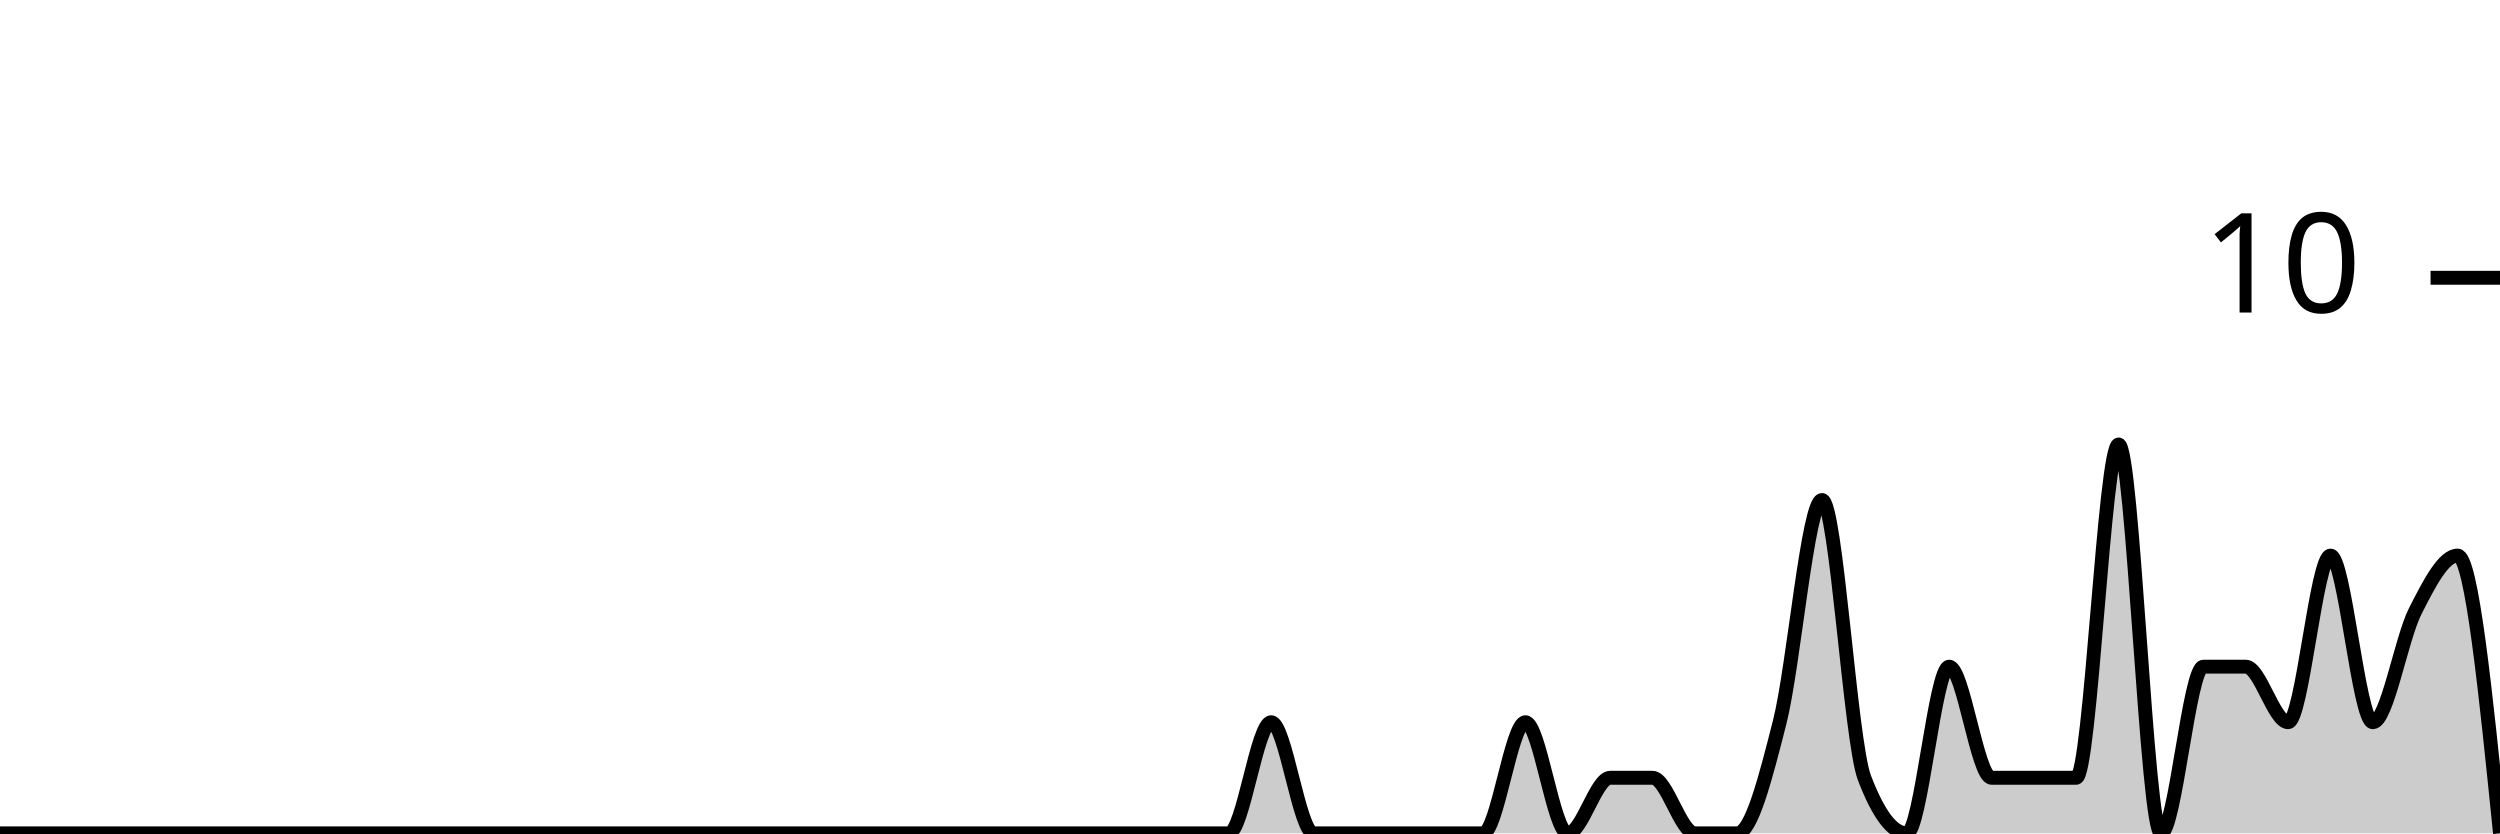
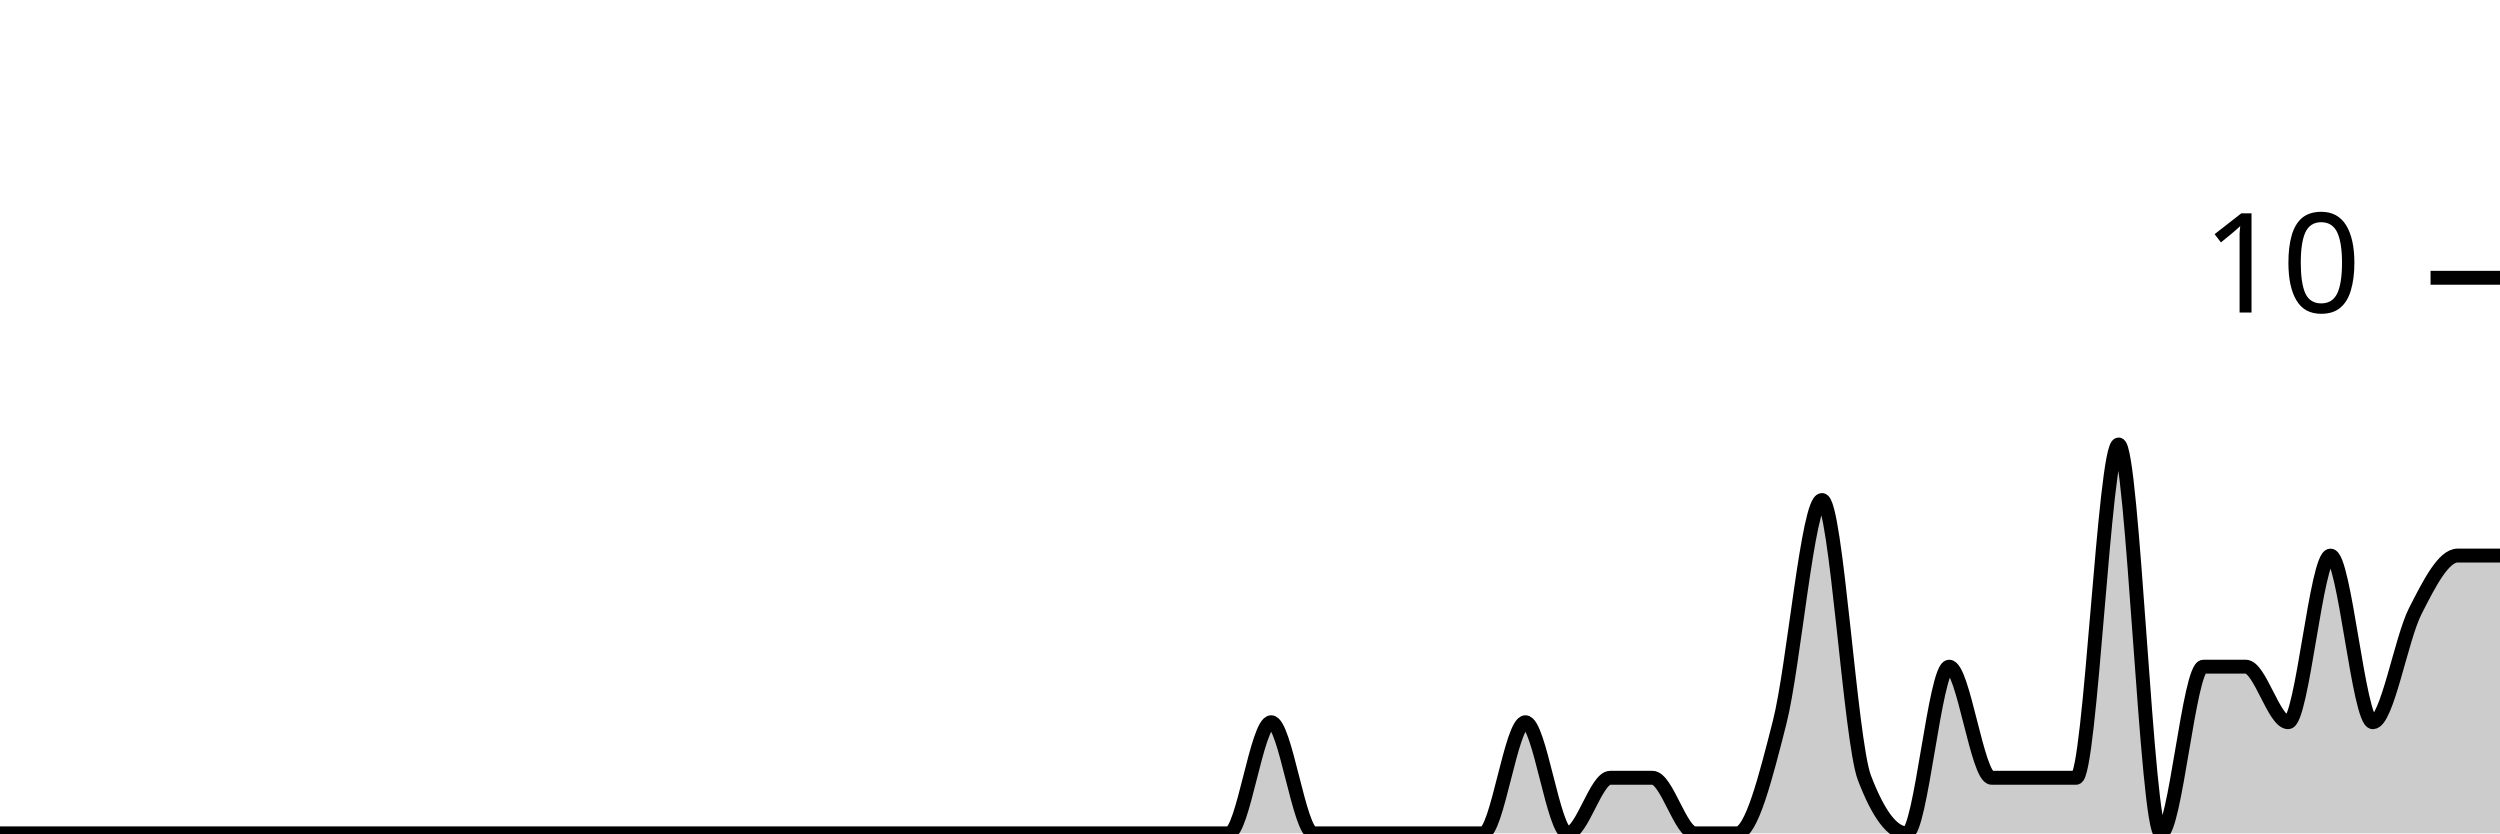
<svg xmlns="http://www.w3.org/2000/svg" viewBox="0 0 180 60">
  <g transform="translate(0,20)">
-     <path class="area" fill="rgba(0, 0, 0, 0.2)" d="M0,40C1.017,40,2.034,40,3.051,40C4.068,40,5.085,40,6.102,40C7.119,40,8.136,40,9.153,40C10.169,40,11.186,40,12.203,40C13.22,40,14.237,40,15.254,40C16.271,40,17.288,40,18.305,40C19.322,40,20.339,40,21.356,40C22.373,40,23.39,40,24.407,40C25.424,40,26.441,40,27.458,40C28.475,40,29.492,40,30.508,40C31.525,40,32.542,40,33.559,40C34.576,40,35.593,40,36.61,40C37.627,40,38.644,40,39.661,40C40.678,40,41.695,40,42.712,40C43.729,40,44.746,40,45.763,40C46.78,40,47.797,40,48.814,40C49.831,40,50.847,40,51.864,40C52.881,40,53.898,40,54.915,40C55.932,40,56.949,40,57.966,40C58.983,40,60,40,61.017,40C62.034,40,63.051,40,64.068,40C65.085,40,66.102,40,67.119,40C68.136,40,69.153,40,70.169,40C71.186,40,72.203,40,73.22,40C74.237,40,75.254,40,76.271,40C77.288,40,78.305,40,79.322,40C80.339,40,81.356,40,82.373,40C83.39,40,84.407,40,85.424,40C86.441,40,87.458,40,88.475,40C89.492,40,90.508,32,91.525,32C92.542,32,93.559,40,94.576,40C95.593,40,96.61,40,97.627,40C98.644,40,99.661,40,100.678,40C101.695,40,102.712,40,103.729,40C104.746,40,105.763,40,106.78,40C107.797,40,108.814,32,109.831,32C110.847,32,111.864,40,112.881,40C113.898,40,114.915,36,115.932,36C116.949,36,117.966,36,118.983,36C120,36,121.017,40,122.034,40C123.051,40,124.068,40,125.085,40C126.102,40,127.119,36,128.136,32C129.153,28,130.169,16,131.186,16C132.203,16,133.22,33.333,134.237,36C135.254,38.667,136.271,40,137.288,40C138.305,40,139.322,28,140.339,28C141.356,28,142.373,36,143.39,36C144.407,36,145.424,36,146.441,36C147.458,36,148.475,36,149.492,36C150.508,36,151.525,12,152.542,12C153.559,12,154.576,40,155.593,40C156.61,40,157.627,28,158.644,28C159.661,28,160.678,28,161.695,28C162.712,28,163.729,32,164.746,32C165.763,32,166.78,20,167.797,20C168.814,20,169.831,32,170.847,32C171.864,32,172.881,26,173.898,24C174.915,22,175.932,20,176.949,20C177.966,20,178.983,30,180,40L180,40C178.983,40,177.966,40,176.949,40C175.932,40,174.915,40,173.898,40C172.881,40,171.864,40,170.847,40C169.831,40,168.814,40,167.797,40C166.78,40,165.763,40,164.746,40C163.729,40,162.712,40,161.695,40C160.678,40,159.661,40,158.644,40C157.627,40,156.61,40,155.593,40C154.576,40,153.559,40,152.542,40C151.525,40,150.508,40,149.492,40C148.475,40,147.458,40,146.441,40C145.424,40,144.407,40,143.39,40C142.373,40,141.356,40,140.339,40C139.322,40,138.305,40,137.288,40C136.271,40,135.254,40,134.237,40C133.22,40,132.203,40,131.186,40C130.169,40,129.153,40,128.136,40C127.119,40,126.102,40,125.085,40C124.068,40,123.051,40,122.034,40C121.017,40,120,40,118.983,40C117.966,40,116.949,40,115.932,40C114.915,40,113.898,40,112.881,40C111.864,40,110.847,40,109.831,40C108.814,40,107.797,40,106.78,40C105.763,40,104.746,40,103.729,40C102.712,40,101.695,40,100.678,40C99.661,40,98.644,40,97.627,40C96.61,40,95.593,40,94.576,40C93.559,40,92.542,40,91.525,40C90.508,40,89.492,40,88.475,40C87.458,40,86.441,40,85.424,40C84.407,40,83.39,40,82.373,40C81.356,40,80.339,40,79.322,40C78.305,40,77.288,40,76.271,40C75.254,40,74.237,40,73.22,40C72.203,40,71.186,40,70.169,40C69.153,40,68.136,40,67.119,40C66.102,40,65.085,40,64.068,40C63.051,40,62.034,40,61.017,40C60,40,58.983,40,57.966,40C56.949,40,55.932,40,54.915,40C53.898,40,52.881,40,51.864,40C50.847,40,49.831,40,48.814,40C47.797,40,46.78,40,45.763,40C44.746,40,43.729,40,42.712,40C41.695,40,40.678,40,39.661,40C38.644,40,37.627,40,36.61,40C35.593,40,34.576,40,33.559,40C32.542,40,31.525,40,30.508,40C29.492,40,28.475,40,27.458,40C26.441,40,25.424,40,24.407,40C23.39,40,22.373,40,21.356,40C20.339,40,19.322,40,18.305,40C17.288,40,16.271,40,15.254,40C14.237,40,13.22,40,12.203,40C11.186,40,10.169,40,9.153,40C8.136,40,7.119,40,6.102,40C5.085,40,4.068,40,3.051,40C2.034,40,1.017,40,0,40Z" />
-     <path class="line" stroke="black" fill="none" d="M0,40C1.017,40,2.034,40,3.051,40C4.068,40,5.085,40,6.102,40C7.119,40,8.136,40,9.153,40C10.169,40,11.186,40,12.203,40C13.22,40,14.237,40,15.254,40C16.271,40,17.288,40,18.305,40C19.322,40,20.339,40,21.356,40C22.373,40,23.39,40,24.407,40C25.424,40,26.441,40,27.458,40C28.475,40,29.492,40,30.508,40C31.525,40,32.542,40,33.559,40C34.576,40,35.593,40,36.61,40C37.627,40,38.644,40,39.661,40C40.678,40,41.695,40,42.712,40C43.729,40,44.746,40,45.763,40C46.78,40,47.797,40,48.814,40C49.831,40,50.847,40,51.864,40C52.881,40,53.898,40,54.915,40C55.932,40,56.949,40,57.966,40C58.983,40,60,40,61.017,40C62.034,40,63.051,40,64.068,40C65.085,40,66.102,40,67.119,40C68.136,40,69.153,40,70.169,40C71.186,40,72.203,40,73.22,40C74.237,40,75.254,40,76.271,40C77.288,40,78.305,40,79.322,40C80.339,40,81.356,40,82.373,40C83.39,40,84.407,40,85.424,40C86.441,40,87.458,40,88.475,40C89.492,40,90.508,32,91.525,32C92.542,32,93.559,40,94.576,40C95.593,40,96.61,40,97.627,40C98.644,40,99.661,40,100.678,40C101.695,40,102.712,40,103.729,40C104.746,40,105.763,40,106.78,40C107.797,40,108.814,32,109.831,32C110.847,32,111.864,40,112.881,40C113.898,40,114.915,36,115.932,36C116.949,36,117.966,36,118.983,36C120,36,121.017,40,122.034,40C123.051,40,124.068,40,125.085,40C126.102,40,127.119,36,128.136,32C129.153,28,130.169,16,131.186,16C132.203,16,133.22,33.333,134.237,36C135.254,38.667,136.271,40,137.288,40C138.305,40,139.322,28,140.339,28C141.356,28,142.373,36,143.39,36C144.407,36,145.424,36,146.441,36C147.458,36,148.475,36,149.492,36C150.508,36,151.525,12,152.542,12C153.559,12,154.576,40,155.593,40C156.61,40,157.627,28,158.644,28C159.661,28,160.678,28,161.695,28C162.712,28,163.729,32,164.746,32C165.763,32,166.78,20,167.797,20C168.814,20,169.831,32,170.847,32C171.864,32,172.881,26,173.898,24C174.915,22,175.932,20,176.949,20C177.966,20,178.983,30,180,40" />
+     <path class="area" fill="rgba(0, 0, 0, 0.2)" d="M0,40C1.017,40,2.034,40,3.051,40C4.068,40,5.085,40,6.102,40C7.119,40,8.136,40,9.153,40C10.169,40,11.186,40,12.203,40C13.22,40,14.237,40,15.254,40C16.271,40,17.288,40,18.305,40C19.322,40,20.339,40,21.356,40C22.373,40,23.39,40,24.407,40C25.424,40,26.441,40,27.458,40C28.475,40,29.492,40,30.508,40C31.525,40,32.542,40,33.559,40C34.576,40,35.593,40,36.61,40C37.627,40,38.644,40,39.661,40C40.678,40,41.695,40,42.712,40C43.729,40,44.746,40,45.763,40C46.78,40,47.797,40,48.814,40C49.831,40,50.847,40,51.864,40C52.881,40,53.898,40,54.915,40C55.932,40,56.949,40,57.966,40C58.983,40,60,40,61.017,40C62.034,40,63.051,40,64.068,40C65.085,40,66.102,40,67.119,40C68.136,40,69.153,40,70.169,40C71.186,40,72.203,40,73.22,40C74.237,40,75.254,40,76.271,40C77.288,40,78.305,40,79.322,40C80.339,40,81.356,40,82.373,40C83.39,40,84.407,40,85.424,40C86.441,40,87.458,40,88.475,40C89.492,40,90.508,32,91.525,32C92.542,32,93.559,40,94.576,40C95.593,40,96.61,40,97.627,40C98.644,40,99.661,40,100.678,40C101.695,40,102.712,40,103.729,40C104.746,40,105.763,40,106.78,40C107.797,40,108.814,32,109.831,32C110.847,32,111.864,40,112.881,40C113.898,40,114.915,36,115.932,36C116.949,36,117.966,36,118.983,36C120,36,121.017,40,122.034,40C123.051,40,124.068,40,125.085,40C126.102,40,127.119,36,128.136,32C129.153,28,130.169,16,131.186,16C132.203,16,133.22,33.333,134.237,36C135.254,38.667,136.271,40,137.288,40C138.305,40,139.322,28,140.339,28C141.356,28,142.373,36,143.39,36C144.407,36,145.424,36,146.441,36C147.458,36,148.475,36,149.492,36C150.508,36,151.525,12,152.542,12C153.559,12,154.576,40,155.593,40C156.61,40,157.627,28,158.644,28C159.661,28,160.678,28,161.695,28C162.712,28,163.729,32,164.746,32C165.763,32,166.78,20,167.797,20C168.814,20,169.831,32,170.847,32C171.864,32,172.881,26,173.898,24C174.915,22,175.932,20,176.949,20C177.966,20,178.983,20,180,20L180,40C178.983,40,177.966,40,176.949,40C175.932,40,174.915,40,173.898,40C172.881,40,171.864,40,170.847,40C169.831,40,168.814,40,167.797,40C166.78,40,165.763,40,164.746,40C163.729,40,162.712,40,161.695,40C160.678,40,159.661,40,158.644,40C157.627,40,156.61,40,155.593,40C154.576,40,153.559,40,152.542,40C151.525,40,150.508,40,149.492,40C148.475,40,147.458,40,146.441,40C145.424,40,144.407,40,143.39,40C142.373,40,141.356,40,140.339,40C139.322,40,138.305,40,137.288,40C136.271,40,135.254,40,134.237,40C133.22,40,132.203,40,131.186,40C130.169,40,129.153,40,128.136,40C127.119,40,126.102,40,125.085,40C124.068,40,123.051,40,122.034,40C121.017,40,120,40,118.983,40C117.966,40,116.949,40,115.932,40C114.915,40,113.898,40,112.881,40C111.864,40,110.847,40,109.831,40C108.814,40,107.797,40,106.78,40C105.763,40,104.746,40,103.729,40C102.712,40,101.695,40,100.678,40C99.661,40,98.644,40,97.627,40C96.61,40,95.593,40,94.576,40C93.559,40,92.542,40,91.525,40C90.508,40,89.492,40,88.475,40C87.458,40,86.441,40,85.424,40C84.407,40,83.39,40,82.373,40C81.356,40,80.339,40,79.322,40C78.305,40,77.288,40,76.271,40C75.254,40,74.237,40,73.22,40C72.203,40,71.186,40,70.169,40C69.153,40,68.136,40,67.119,40C66.102,40,65.085,40,64.068,40C63.051,40,62.034,40,61.017,40C60,40,58.983,40,57.966,40C56.949,40,55.932,40,54.915,40C53.898,40,52.881,40,51.864,40C50.847,40,49.831,40,48.814,40C47.797,40,46.78,40,45.763,40C44.746,40,43.729,40,42.712,40C41.695,40,40.678,40,39.661,40C38.644,40,37.627,40,36.61,40C35.593,40,34.576,40,33.559,40C32.542,40,31.525,40,30.508,40C29.492,40,28.475,40,27.458,40C26.441,40,25.424,40,24.407,40C23.39,40,22.373,40,21.356,40C20.339,40,19.322,40,18.305,40C17.288,40,16.271,40,15.254,40C14.237,40,13.22,40,12.203,40C11.186,40,10.169,40,9.153,40C8.136,40,7.119,40,6.102,40C5.085,40,4.068,40,3.051,40C2.034,40,1.017,40,0,40Z" />
+     <path class="line" stroke="black" fill="none" d="M0,40C1.017,40,2.034,40,3.051,40C4.068,40,5.085,40,6.102,40C7.119,40,8.136,40,9.153,40C10.169,40,11.186,40,12.203,40C13.22,40,14.237,40,15.254,40C16.271,40,17.288,40,18.305,40C19.322,40,20.339,40,21.356,40C22.373,40,23.39,40,24.407,40C25.424,40,26.441,40,27.458,40C28.475,40,29.492,40,30.508,40C31.525,40,32.542,40,33.559,40C34.576,40,35.593,40,36.61,40C37.627,40,38.644,40,39.661,40C40.678,40,41.695,40,42.712,40C43.729,40,44.746,40,45.763,40C46.78,40,47.797,40,48.814,40C49.831,40,50.847,40,51.864,40C52.881,40,53.898,40,54.915,40C55.932,40,56.949,40,57.966,40C58.983,40,60,40,61.017,40C62.034,40,63.051,40,64.068,40C65.085,40,66.102,40,67.119,40C68.136,40,69.153,40,70.169,40C71.186,40,72.203,40,73.22,40C74.237,40,75.254,40,76.271,40C77.288,40,78.305,40,79.322,40C80.339,40,81.356,40,82.373,40C83.39,40,84.407,40,85.424,40C86.441,40,87.458,40,88.475,40C89.492,40,90.508,32,91.525,32C92.542,32,93.559,40,94.576,40C95.593,40,96.61,40,97.627,40C98.644,40,99.661,40,100.678,40C101.695,40,102.712,40,103.729,40C104.746,40,105.763,40,106.78,40C107.797,40,108.814,32,109.831,32C110.847,32,111.864,40,112.881,40C113.898,40,114.915,36,115.932,36C116.949,36,117.966,36,118.983,36C120,36,121.017,40,122.034,40C123.051,40,124.068,40,125.085,40C126.102,40,127.119,36,128.136,32C129.153,28,130.169,16,131.186,16C132.203,16,133.22,33.333,134.237,36C135.254,38.667,136.271,40,137.288,40C138.305,40,139.322,28,140.339,28C141.356,28,142.373,36,143.39,36C144.407,36,145.424,36,146.441,36C147.458,36,148.475,36,149.492,36C150.508,36,151.525,12,152.542,12C153.559,12,154.576,40,155.593,40C156.61,40,157.627,28,158.644,28C159.661,28,160.678,28,161.695,28C162.712,28,163.729,32,164.746,32C165.763,32,166.78,20,167.797,20C168.814,20,169.831,32,170.847,32C171.864,32,172.881,26,173.898,24C174.915,22,175.932,20,176.949,20C177.966,20,178.983,20,180,20" />
    <path class="axis-ceiling" stroke-width="1" stroke="black" fill="none" d="M175,0L180,0" />
    <text class="axis-ceiling-label" font-family="sans-serif" text-anchor="end" font-size="10px" x="170" y="2.5">10</text>
  </g>
</svg>
